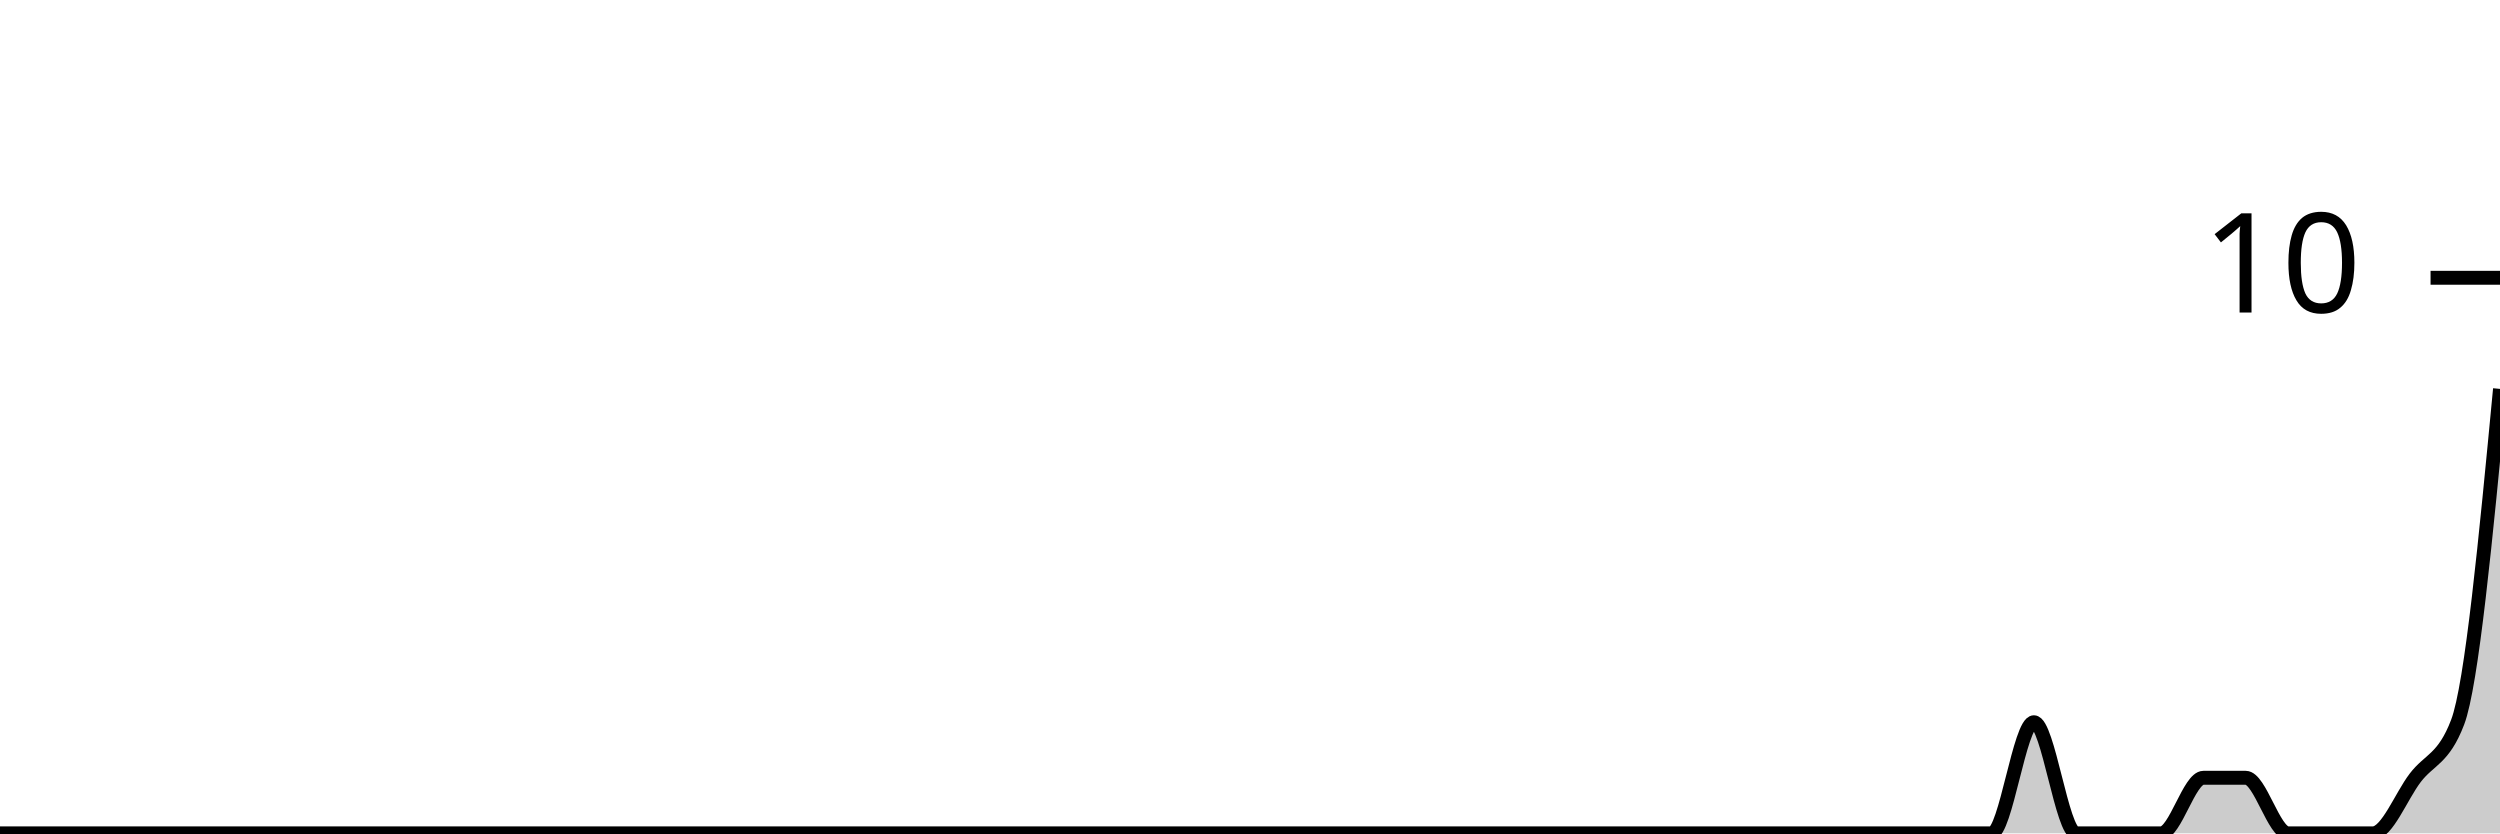
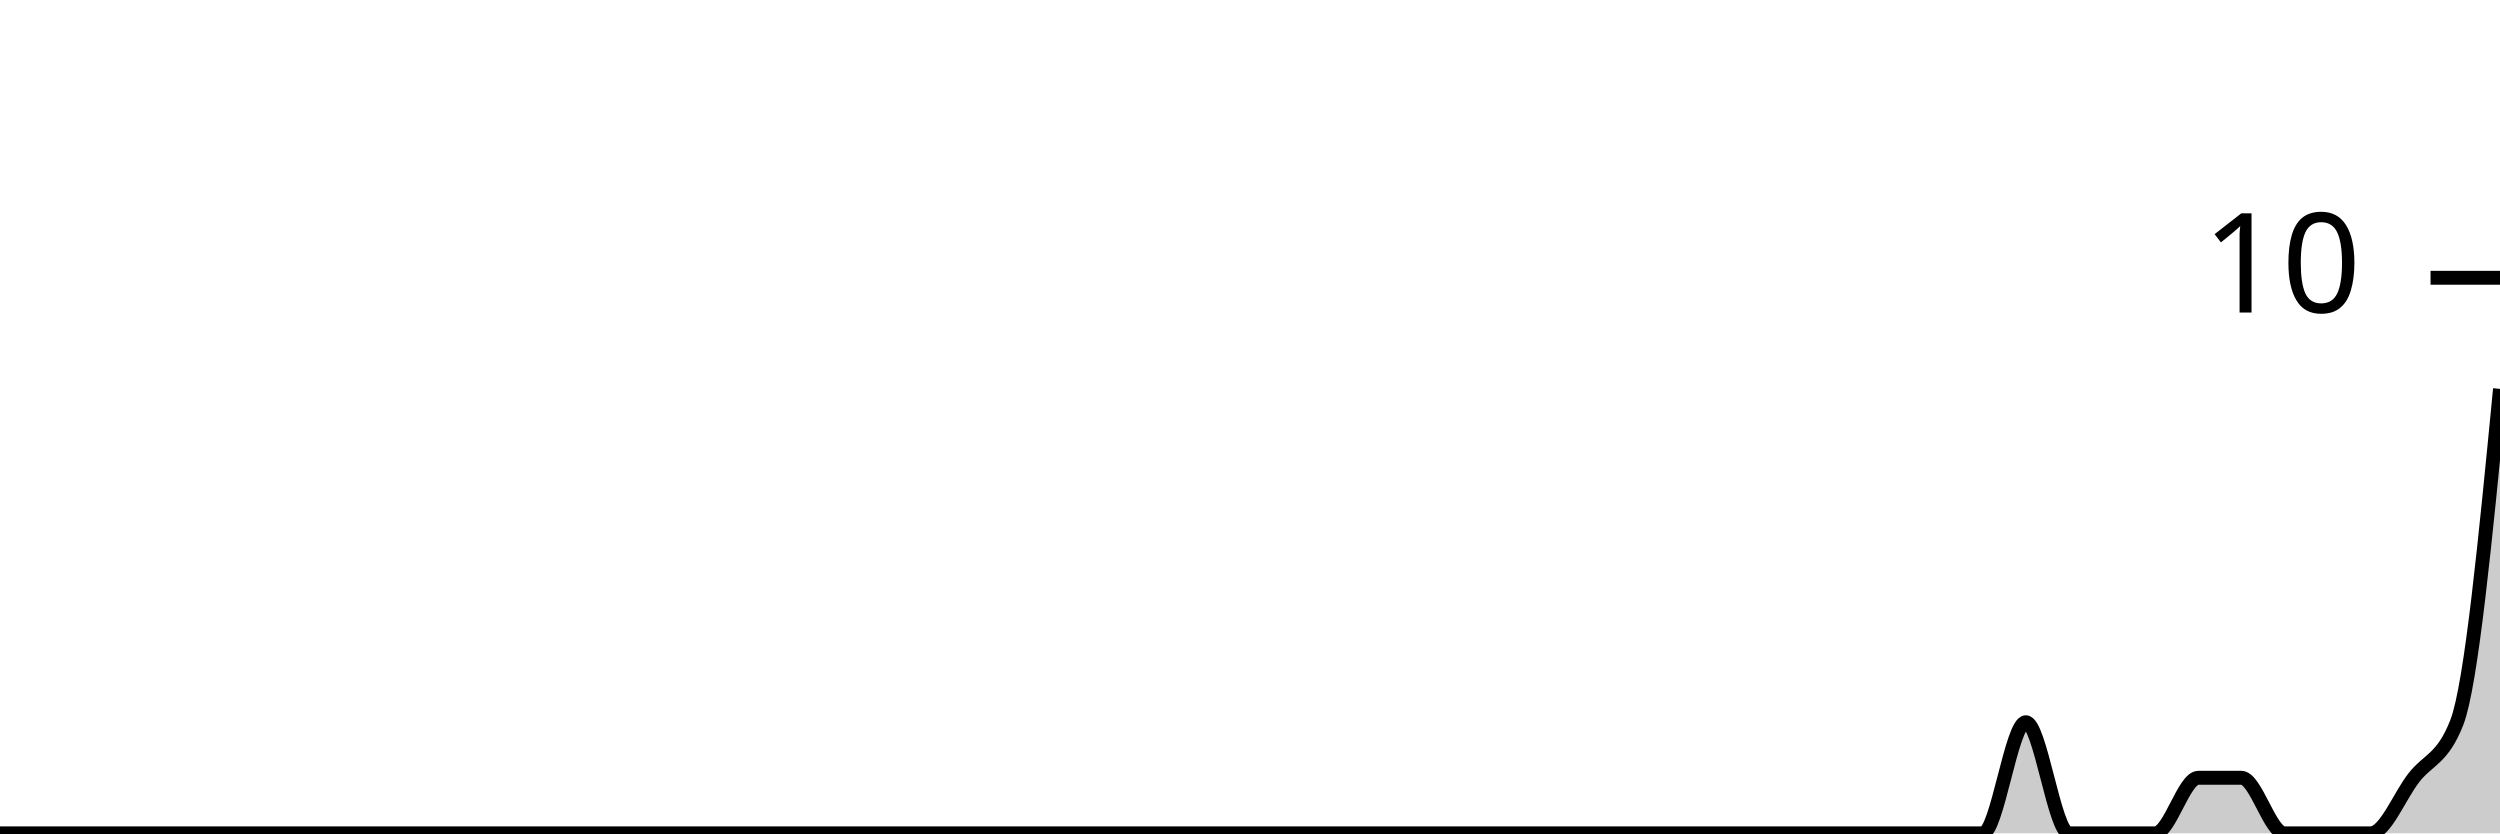
<svg xmlns="http://www.w3.org/2000/svg" viewBox="0 0 180 60">
  <g transform="translate(0,20)">
-     <path class="area" fill="rgba(0, 0, 0, 0.2)" d="M0,40C1.017,40,2.034,40,3.051,40C4.068,40,5.085,40,6.102,40C7.119,40,8.136,40,9.153,40C10.169,40,11.186,40,12.203,40C13.22,40,14.237,40,15.254,40C16.271,40,17.288,40,18.305,40C19.322,40,20.339,40,21.356,40C22.373,40,23.39,40,24.407,40C25.424,40,26.441,40,27.458,40C28.475,40,29.492,40,30.508,40C31.525,40,32.542,40,33.559,40C34.576,40,35.593,40,36.61,40C37.627,40,38.644,40,39.661,40C40.678,40,41.695,40,42.712,40C43.729,40,44.746,40,45.763,40C46.78,40,47.797,40,48.814,40C49.831,40,50.847,40,51.864,40C52.881,40,53.898,40,54.915,40C55.932,40,56.949,40,57.966,40C58.983,40,60,40,61.017,40C62.034,40,63.051,40,64.068,40C65.085,40,66.102,40,67.119,40C68.136,40,69.153,40,70.169,40C71.186,40,72.203,40,73.22,40C74.237,40,75.254,40,76.271,40C77.288,40,78.305,40,79.322,40C80.339,40,81.356,40,82.373,40C83.39,40,84.407,40,85.424,40C86.441,40,87.458,40,88.475,40C89.492,40,90.508,40,91.525,40C92.542,40,93.559,40,94.576,40C95.593,40,96.61,40,97.627,40C98.644,40,99.661,40,100.678,40C101.695,40,102.712,40,103.729,40C104.746,40,105.763,40,106.78,40C107.797,40,108.814,40,109.831,40C110.847,40,111.864,40,112.881,40C113.898,40,114.915,40,115.932,40C116.949,40,117.966,40,118.983,40C120,40,121.017,40,122.034,40C123.051,40,124.068,40,125.085,40C126.102,40,127.119,40,128.136,40C129.153,40,130.169,40,131.186,40C132.203,40,133.22,40,134.237,40C135.254,40,136.271,40,137.288,40C138.305,40,139.322,40,140.339,40C141.356,40,142.373,40,143.39,40C144.407,40,145.424,32,146.441,32C147.458,32,148.475,40,149.492,40C150.508,40,151.525,40,152.542,40C153.559,40,154.576,40,155.593,40C156.61,40,157.627,36,158.644,36C159.661,36,160.678,36,161.695,36C162.712,36,163.729,40,164.746,40C165.763,40,166.78,40,167.797,40C168.814,40,169.831,40,170.847,40C171.864,40,172.881,37.333,173.898,36C174.915,34.667,175.932,34.667,176.949,32C177.966,29.333,178.983,18.667,180,8L180,40C178.983,40,177.966,40,176.949,40C175.932,40,174.915,40,173.898,40C172.881,40,171.864,40,170.847,40C169.831,40,168.814,40,167.797,40C166.78,40,165.763,40,164.746,40C163.729,40,162.712,40,161.695,40C160.678,40,159.661,40,158.644,40C157.627,40,156.61,40,155.593,40C154.576,40,153.559,40,152.542,40C151.525,40,150.508,40,149.492,40C148.475,40,147.458,40,146.441,40C145.424,40,144.407,40,143.39,40C142.373,40,141.356,40,140.339,40C139.322,40,138.305,40,137.288,40C136.271,40,135.254,40,134.237,40C133.22,40,132.203,40,131.186,40C130.169,40,129.153,40,128.136,40C127.119,40,126.102,40,125.085,40C124.068,40,123.051,40,122.034,40C121.017,40,120,40,118.983,40C117.966,40,116.949,40,115.932,40C114.915,40,113.898,40,112.881,40C111.864,40,110.847,40,109.831,40C108.814,40,107.797,40,106.78,40C105.763,40,104.746,40,103.729,40C102.712,40,101.695,40,100.678,40C99.661,40,98.644,40,97.627,40C96.61,40,95.593,40,94.576,40C93.559,40,92.542,40,91.525,40C90.508,40,89.492,40,88.475,40C87.458,40,86.441,40,85.424,40C84.407,40,83.39,40,82.373,40C81.356,40,80.339,40,79.322,40C78.305,40,77.288,40,76.271,40C75.254,40,74.237,40,73.22,40C72.203,40,71.186,40,70.169,40C69.153,40,68.136,40,67.119,40C66.102,40,65.085,40,64.068,40C63.051,40,62.034,40,61.017,40C60,40,58.983,40,57.966,40C56.949,40,55.932,40,54.915,40C53.898,40,52.881,40,51.864,40C50.847,40,49.831,40,48.814,40C47.797,40,46.78,40,45.763,40C44.746,40,43.729,40,42.712,40C41.695,40,40.678,40,39.661,40C38.644,40,37.627,40,36.61,40C35.593,40,34.576,40,33.559,40C32.542,40,31.525,40,30.508,40C29.492,40,28.475,40,27.458,40C26.441,40,25.424,40,24.407,40C23.39,40,22.373,40,21.356,40C20.339,40,19.322,40,18.305,40C17.288,40,16.271,40,15.254,40C14.237,40,13.22,40,12.203,40C11.186,40,10.169,40,9.153,40C8.136,40,7.119,40,6.102,40C5.085,40,4.068,40,3.051,40C2.034,40,1.017,40,0,40Z" />
-     <path class="line" stroke="black" fill="none" d="M0,40C1.017,40,2.034,40,3.051,40C4.068,40,5.085,40,6.102,40C7.119,40,8.136,40,9.153,40C10.169,40,11.186,40,12.203,40C13.22,40,14.237,40,15.254,40C16.271,40,17.288,40,18.305,40C19.322,40,20.339,40,21.356,40C22.373,40,23.39,40,24.407,40C25.424,40,26.441,40,27.458,40C28.475,40,29.492,40,30.508,40C31.525,40,32.542,40,33.559,40C34.576,40,35.593,40,36.61,40C37.627,40,38.644,40,39.661,40C40.678,40,41.695,40,42.712,40C43.729,40,44.746,40,45.763,40C46.78,40,47.797,40,48.814,40C49.831,40,50.847,40,51.864,40C52.881,40,53.898,40,54.915,40C55.932,40,56.949,40,57.966,40C58.983,40,60,40,61.017,40C62.034,40,63.051,40,64.068,40C65.085,40,66.102,40,67.119,40C68.136,40,69.153,40,70.169,40C71.186,40,72.203,40,73.22,40C74.237,40,75.254,40,76.271,40C77.288,40,78.305,40,79.322,40C80.339,40,81.356,40,82.373,40C83.39,40,84.407,40,85.424,40C86.441,40,87.458,40,88.475,40C89.492,40,90.508,40,91.525,40C92.542,40,93.559,40,94.576,40C95.593,40,96.61,40,97.627,40C98.644,40,99.661,40,100.678,40C101.695,40,102.712,40,103.729,40C104.746,40,105.763,40,106.78,40C107.797,40,108.814,40,109.831,40C110.847,40,111.864,40,112.881,40C113.898,40,114.915,40,115.932,40C116.949,40,117.966,40,118.983,40C120,40,121.017,40,122.034,40C123.051,40,124.068,40,125.085,40C126.102,40,127.119,40,128.136,40C129.153,40,130.169,40,131.186,40C132.203,40,133.22,40,134.237,40C135.254,40,136.271,40,137.288,40C138.305,40,139.322,40,140.339,40C141.356,40,142.373,40,143.39,40C144.407,40,145.424,32,146.441,32C147.458,32,148.475,40,149.492,40C150.508,40,151.525,40,152.542,40C153.559,40,154.576,40,155.593,40C156.61,40,157.627,36,158.644,36C159.661,36,160.678,36,161.695,36C162.712,36,163.729,40,164.746,40C165.763,40,166.78,40,167.797,40C168.814,40,169.831,40,170.847,40C171.864,40,172.881,37.333,173.898,36C174.915,34.667,175.932,34.667,176.949,32C177.966,29.333,178.983,18.667,180,8" />
+     <path class="area" fill="rgba(0, 0, 0, 0.2)" d="M0,40C1.034,40,2.069,40,3.103,40C4.138,40,5.172,40,6.207,40C7.241,40,8.276,40,9.31,40C10.345,40,11.379,40,12.414,40C13.448,40,14.483,40,15.517,40C16.552,40,17.586,40,18.621,40C19.655,40,20.69,40,21.724,40C22.759,40,23.793,40,24.828,40C25.862,40,26.897,40,27.931,40C28.966,40,30,40,31.034,40C32.069,40,33.103,40,34.138,40C35.172,40,36.207,40,37.241,40C38.276,40,39.31,40,40.345,40C41.379,40,42.414,40,43.448,40C44.483,40,45.517,40,46.552,40C47.586,40,48.621,40,49.655,40C50.69,40,51.724,40,52.759,40C53.793,40,54.828,40,55.862,40C56.897,40,57.931,40,58.966,40C60,40,61.034,40,62.069,40C63.103,40,64.138,40,65.172,40C66.207,40,67.241,40,68.276,40C69.31,40,70.345,40,71.379,40C72.414,40,73.448,40,74.483,40C75.517,40,76.552,40,77.586,40C78.621,40,79.655,40,80.69,40C81.724,40,82.759,40,83.793,40C84.828,40,85.862,40,86.897,40C87.931,40,88.966,40,90,40C91.034,40,92.069,40,93.103,40C94.138,40,95.172,40,96.207,40C97.241,40,98.276,40,99.31,40C100.345,40,101.379,40,102.414,40C103.448,40,104.483,40,105.517,40C106.552,40,107.586,40,108.621,40C109.655,40,110.69,40,111.724,40C112.759,40,113.793,40,114.828,40C115.862,40,116.897,40,117.931,40C118.966,40,120,40,121.034,40C122.069,40,123.103,40,124.138,40C125.172,40,126.207,40,127.241,40C128.276,40,129.31,40,130.345,40C131.379,40,132.414,40,133.448,40C134.483,40,135.517,40,136.552,40C137.586,40,138.621,40,139.655,40C140.69,40,141.724,40,142.759,40C143.793,40,144.828,32,145.862,32C146.897,32,147.931,40,148.966,40C150,40,151.034,40,152.069,40C153.103,40,154.138,40,155.172,40C156.207,40,157.241,36,158.276,36C159.31,36,160.345,36,161.379,36C162.414,36,163.448,40,164.483,40C165.517,40,166.552,40,167.586,40C168.621,40,169.655,40,170.69,40C171.724,40,172.759,37.333,173.793,36C174.828,34.667,175.862,34.667,176.897,32C177.931,29.333,178.966,18.667,180,8L180,40C178.966,40,177.931,40,176.897,40C175.862,40,174.828,40,173.793,40C172.759,40,171.724,40,170.69,40C169.655,40,168.621,40,167.586,40C166.552,40,165.517,40,164.483,40C163.448,40,162.414,40,161.379,40C160.345,40,159.31,40,158.276,40C157.241,40,156.207,40,155.172,40C154.138,40,153.103,40,152.069,40C151.034,40,150,40,148.966,40C147.931,40,146.897,40,145.862,40C144.828,40,143.793,40,142.759,40C141.724,40,140.69,40,139.655,40C138.621,40,137.586,40,136.552,40C135.517,40,134.483,40,133.448,40C132.414,40,131.379,40,130.345,40C129.31,40,128.276,40,127.241,40C126.207,40,125.172,40,124.138,40C123.103,40,122.069,40,121.034,40C120,40,118.966,40,117.931,40C116.897,40,115.862,40,114.828,40C113.793,40,112.759,40,111.724,40C110.69,40,109.655,40,108.621,40C107.586,40,106.552,40,105.517,40C104.483,40,103.448,40,102.414,40C101.379,40,100.345,40,99.31,40C98.276,40,97.241,40,96.207,40C95.172,40,94.138,40,93.103,40C92.069,40,91.034,40,90,40C88.966,40,87.931,40,86.897,40C85.862,40,84.828,40,83.793,40C82.759,40,81.724,40,80.69,40C79.655,40,78.621,40,77.586,40C76.552,40,75.517,40,74.483,40C73.448,40,72.414,40,71.379,40C70.345,40,69.31,40,68.276,40C67.241,40,66.207,40,65.172,40C64.138,40,63.103,40,62.069,40C61.034,40,60,40,58.966,40C57.931,40,56.897,40,55.862,40C54.828,40,53.793,40,52.759,40C51.724,40,50.69,40,49.655,40C48.621,40,47.586,40,46.552,40C45.517,40,44.483,40,43.448,40C42.414,40,41.379,40,40.345,40C39.31,40,38.276,40,37.241,40C36.207,40,35.172,40,34.138,40C33.103,40,32.069,40,31.034,40C30,40,28.966,40,27.931,40C26.897,40,25.862,40,24.828,40C23.793,40,22.759,40,21.724,40C20.69,40,19.655,40,18.621,40C17.586,40,16.552,40,15.517,40C14.483,40,13.448,40,12.414,40C11.379,40,10.345,40,9.31,40C8.276,40,7.241,40,6.207,40C5.172,40,4.138,40,3.103,40C2.069,40,1.034,40,0,40Z" />
+     <path class="line" stroke="black" fill="none" d="M0,40C1.034,40,2.069,40,3.103,40C4.138,40,5.172,40,6.207,40C7.241,40,8.276,40,9.31,40C10.345,40,11.379,40,12.414,40C13.448,40,14.483,40,15.517,40C16.552,40,17.586,40,18.621,40C19.655,40,20.69,40,21.724,40C22.759,40,23.793,40,24.828,40C25.862,40,26.897,40,27.931,40C28.966,40,30,40,31.034,40C32.069,40,33.103,40,34.138,40C35.172,40,36.207,40,37.241,40C38.276,40,39.31,40,40.345,40C41.379,40,42.414,40,43.448,40C44.483,40,45.517,40,46.552,40C47.586,40,48.621,40,49.655,40C50.69,40,51.724,40,52.759,40C53.793,40,54.828,40,55.862,40C56.897,40,57.931,40,58.966,40C60,40,61.034,40,62.069,40C63.103,40,64.138,40,65.172,40C66.207,40,67.241,40,68.276,40C69.31,40,70.345,40,71.379,40C72.414,40,73.448,40,74.483,40C75.517,40,76.552,40,77.586,40C78.621,40,79.655,40,80.69,40C81.724,40,82.759,40,83.793,40C84.828,40,85.862,40,86.897,40C87.931,40,88.966,40,90,40C91.034,40,92.069,40,93.103,40C94.138,40,95.172,40,96.207,40C97.241,40,98.276,40,99.31,40C100.345,40,101.379,40,102.414,40C103.448,40,104.483,40,105.517,40C106.552,40,107.586,40,108.621,40C109.655,40,110.69,40,111.724,40C112.759,40,113.793,40,114.828,40C115.862,40,116.897,40,117.931,40C118.966,40,120,40,121.034,40C122.069,40,123.103,40,124.138,40C125.172,40,126.207,40,127.241,40C128.276,40,129.31,40,130.345,40C131.379,40,132.414,40,133.448,40C134.483,40,135.517,40,136.552,40C137.586,40,138.621,40,139.655,40C140.69,40,141.724,40,142.759,40C143.793,40,144.828,32,145.862,32C146.897,32,147.931,40,148.966,40C150,40,151.034,40,152.069,40C153.103,40,154.138,40,155.172,40C156.207,40,157.241,36,158.276,36C159.31,36,160.345,36,161.379,36C162.414,36,163.448,40,164.483,40C165.517,40,166.552,40,167.586,40C168.621,40,169.655,40,170.69,40C171.724,40,172.759,37.333,173.793,36C174.828,34.667,175.862,34.667,176.897,32C177.931,29.333,178.966,18.667,180,8" />
    <path class="axis-ceiling" stroke-width="1" stroke="black" fill="none" d="M175,0L180,0" />
    <text class="axis-ceiling-label" font-family="sans-serif" text-anchor="end" font-size="10px" x="170" y="2.5">10</text>
  </g>
</svg>
